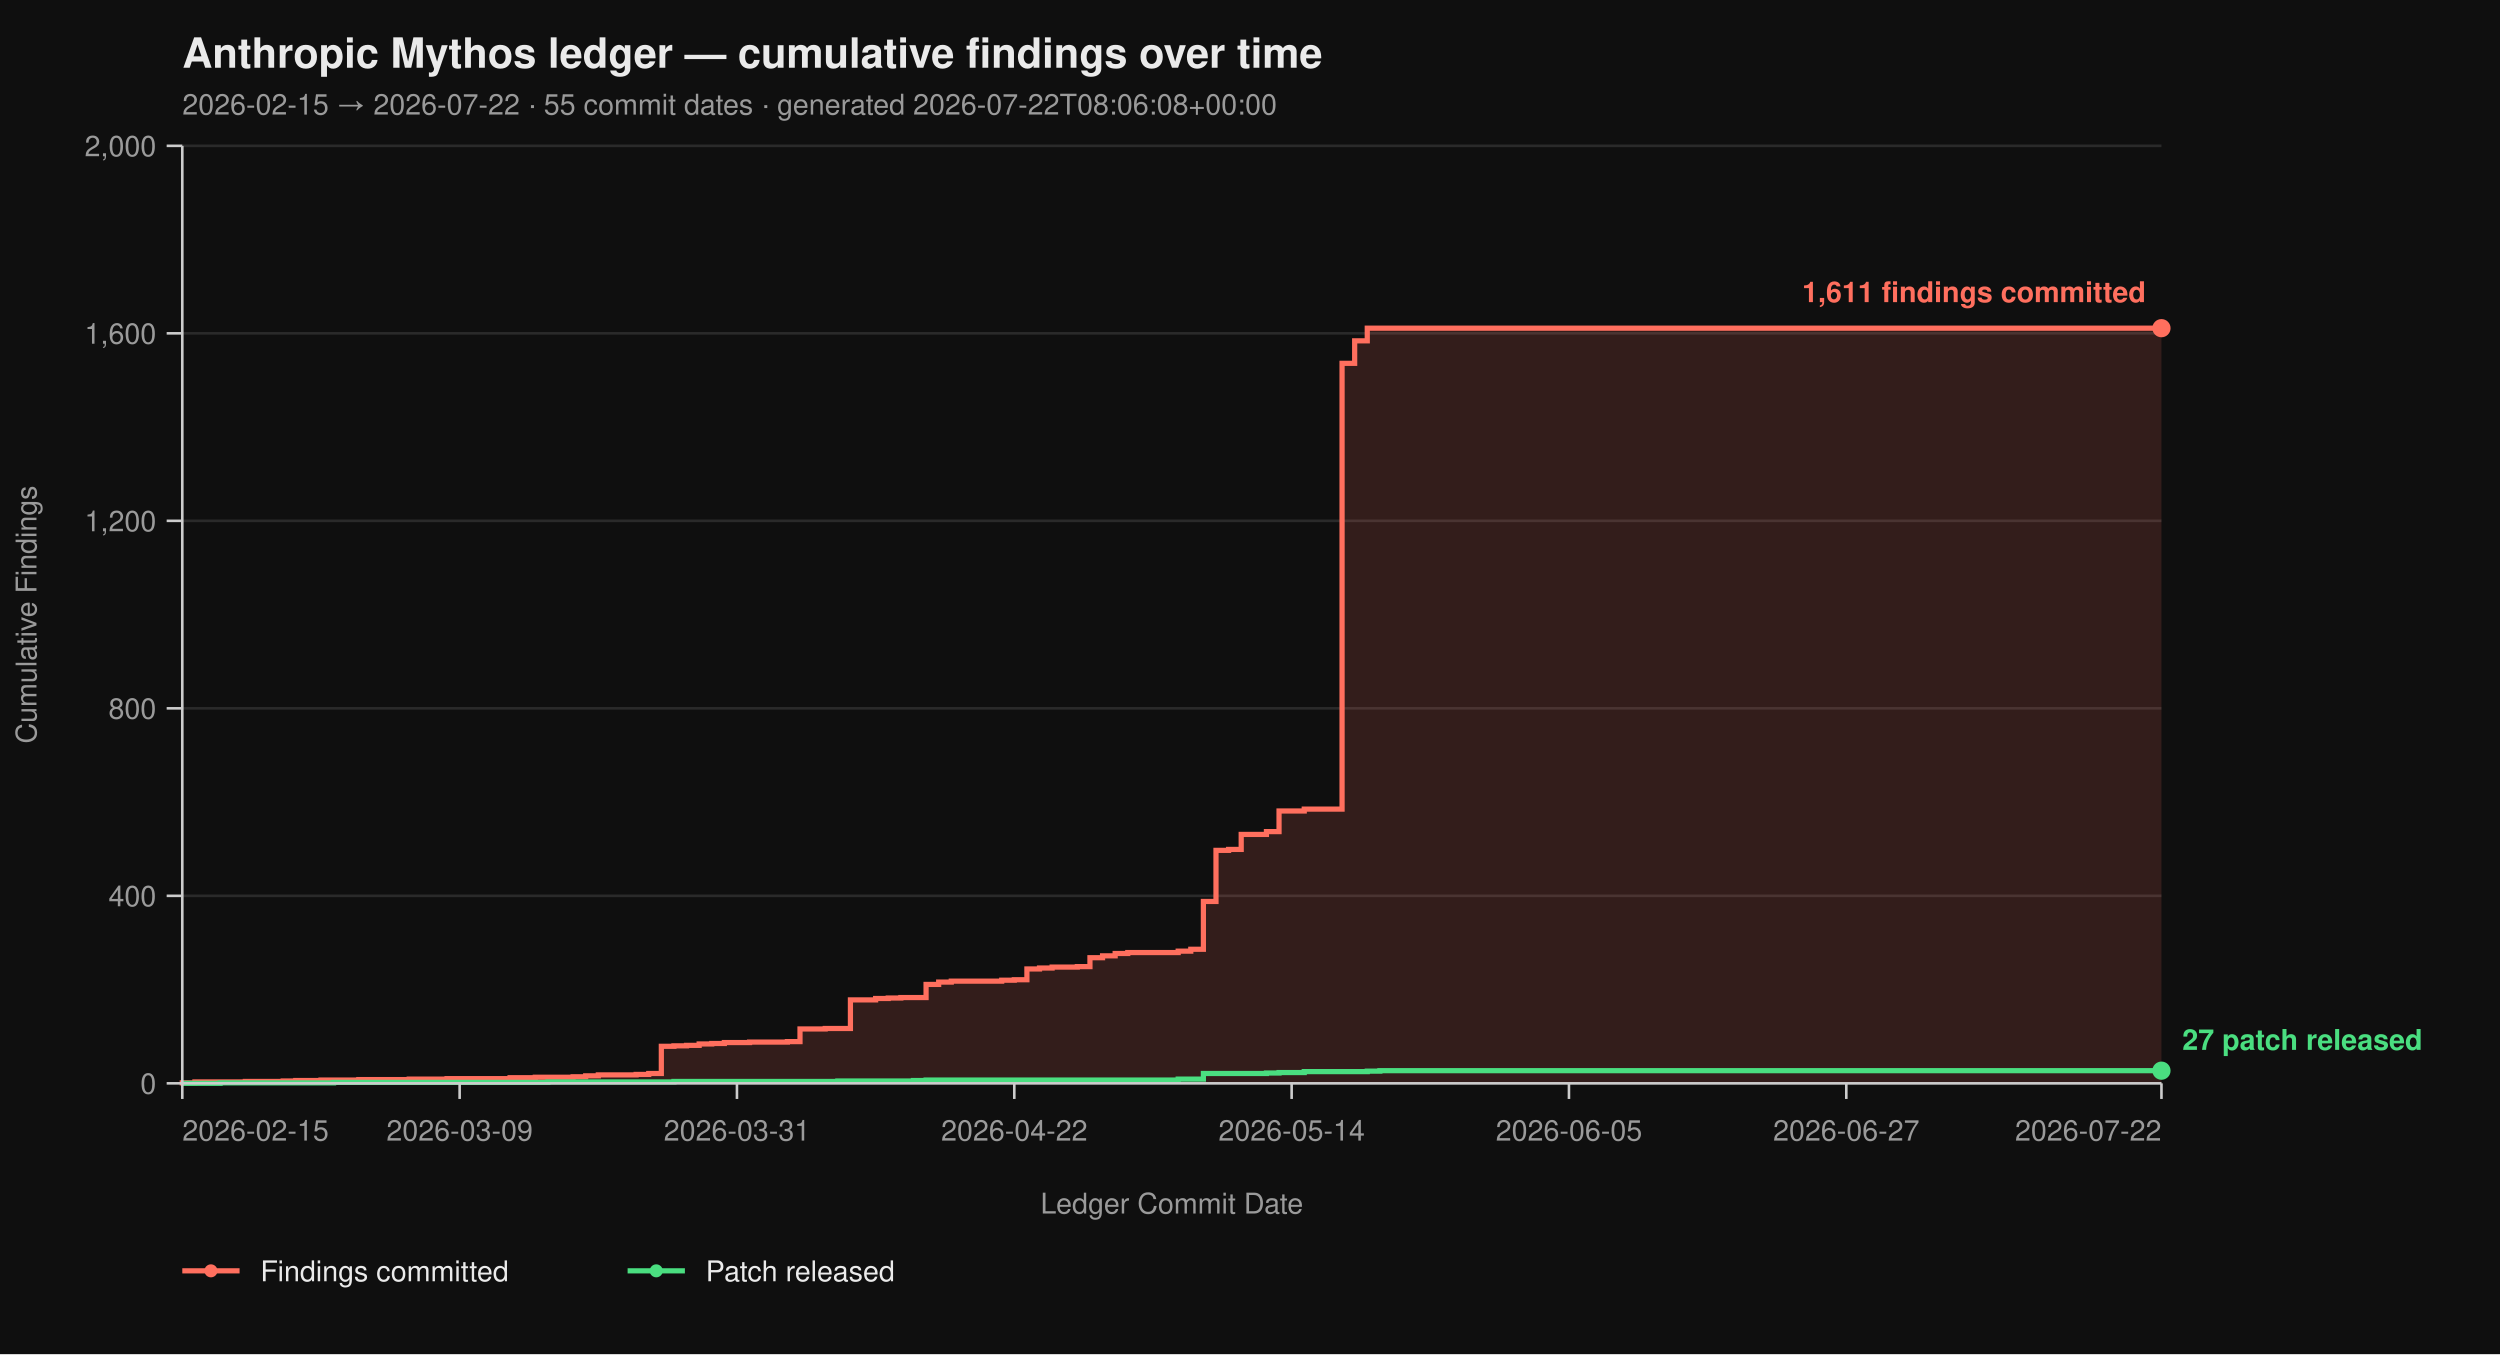
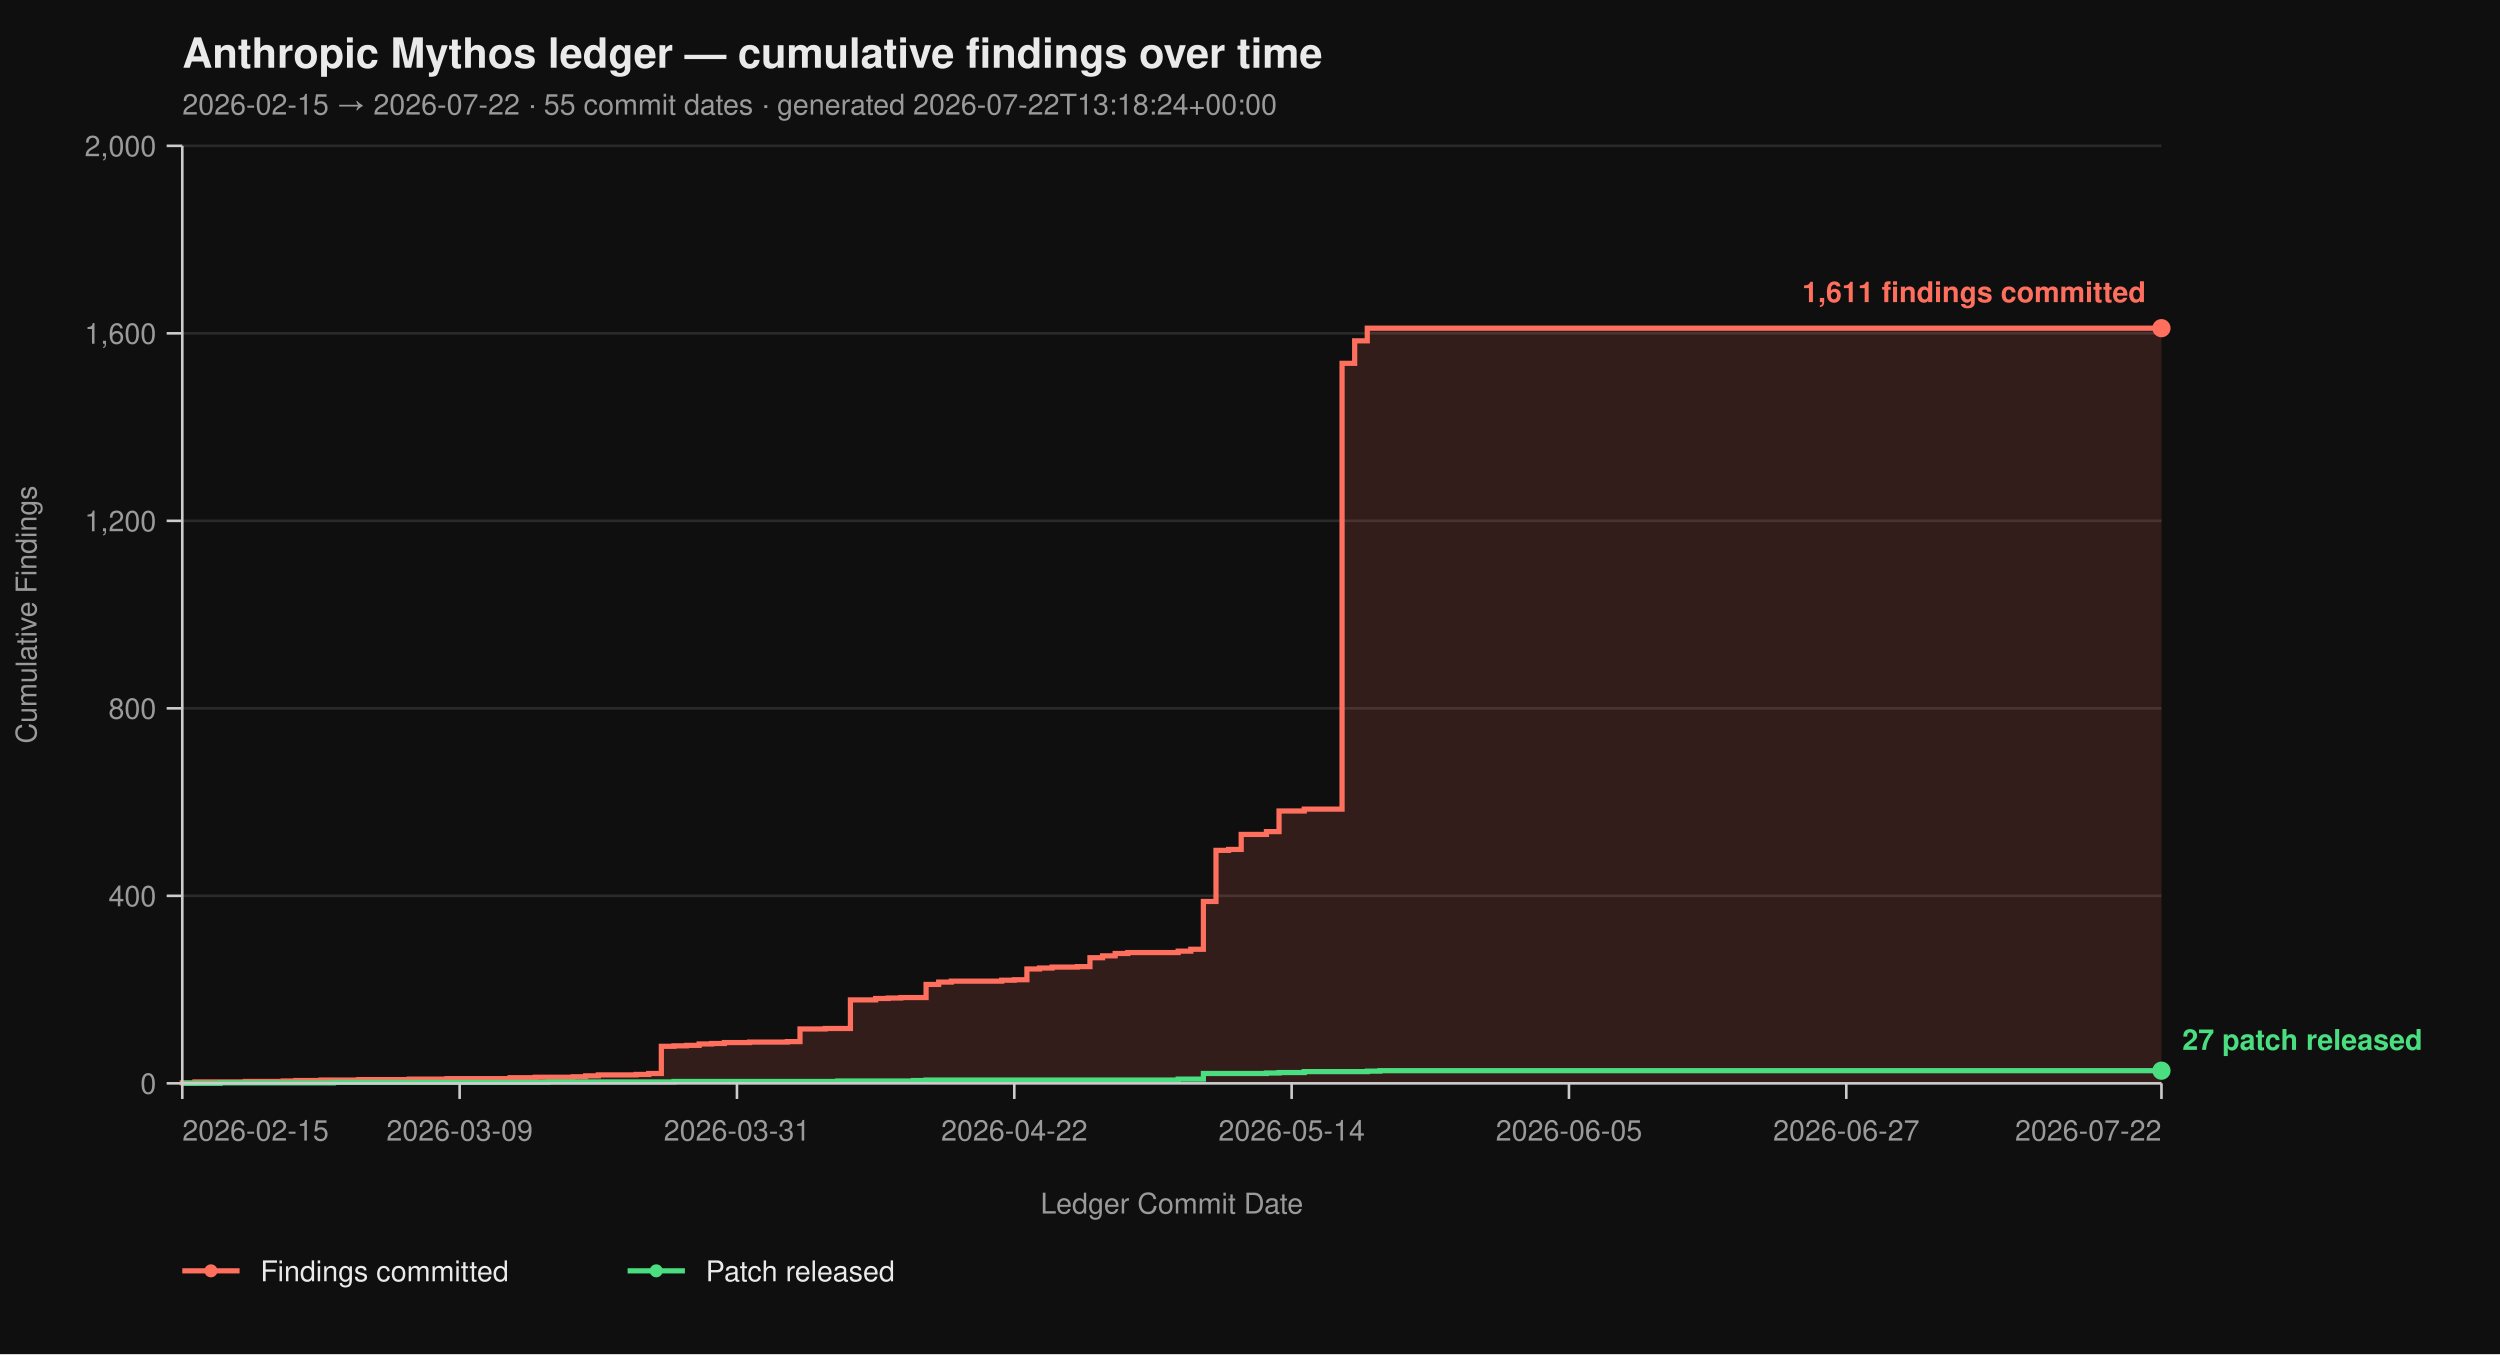
<svg xmlns="http://www.w3.org/2000/svg" viewBox="0 0 960 520" width="960" height="520" font-family="-apple-system, BlinkMacSystemFont, 'Segoe UI', Helvetica, Arial, sans-serif">
  <rect width="100%" height="100%" fill="#0f0f0f" />
  <text x="70" y="26" fill="#eaeaea" font-size="16" font-weight="700">Anthropic Mythos ledger — cumulative findings over time</text>
-   <text x="70" y="44" fill="#9a9a9a" font-size="11">2026-02-15 → 2026-07-22  ·  55 commit dates  ·  generated 2026-07-22T08:06:08+00:00</text>
+   <text x="70" y="44" fill="#9a9a9a" font-size="11">2026-02-15 → 2026-07-22  ·  55 commit dates  ·  generated 2026-07-22T13:18:24+00:00</text>
  <line x1="70" y1="416.00" x2="830" y2="416.00" stroke="#2a2a2a" stroke-width="1" />
  <line x1="70" y1="344.00" x2="830" y2="344.00" stroke="#2a2a2a" stroke-width="1" />
  <line x1="70" y1="272.00" x2="830" y2="272.00" stroke="#2a2a2a" stroke-width="1" />
  <line x1="70" y1="200.00" x2="830" y2="200.00" stroke="#2a2a2a" stroke-width="1" />
  <line x1="70" y1="128.00" x2="830" y2="128.00" stroke="#2a2a2a" stroke-width="1" />
  <line x1="70" y1="56.00" x2="830" y2="56.00" stroke="#2a2a2a" stroke-width="1" />
  <path d="M 70.00 416.00 L 70.00 416.00 L 70.00 415.82 L 74.84 415.82 L 74.84 415.46 L 94.20 415.46 L 94.20 415.28 L 108.73 415.28 L 108.73 415.10 L 113.57 415.10 L 113.57 414.92 L 123.25 414.92 L 123.25 414.74 L 137.77 414.74 L 137.77 414.56 L 157.13 414.56 L 157.13 414.38 L 171.66 414.38 L 171.66 414.20 L 195.86 414.20 L 195.86 413.84 L 205.54 413.84 L 205.54 413.66 L 220.06 413.66 L 220.06 413.48 L 224.90 413.48 L 224.90 413.12 L 229.75 413.12 L 229.75 412.76 L 244.27 412.76 L 244.27 412.58 L 249.11 412.58 L 249.11 412.22 L 253.95 412.22 L 253.95 401.78 L 258.79 401.78 L 258.79 401.60 L 263.63 401.60 L 263.63 401.42 L 268.47 401.42 L 268.47 400.88 L 273.31 400.88 L 273.31 400.70 L 278.15 400.70 L 278.15 400.34 L 287.83 400.34 L 287.83 400.16 L 302.36 400.16 L 302.36 399.98 L 307.20 399.98 L 307.20 395.12 L 316.88 395.12 L 316.88 394.94 L 326.56 394.94 L 326.56 383.96 L 336.24 383.96 L 336.24 383.42 L 341.08 383.42 L 341.08 383.24 L 345.92 383.24 L 345.92 383.06 L 355.61 383.06 L 355.61 378.02 L 360.45 378.02 L 360.45 377.12 L 365.29 377.12 L 365.29 376.76 L 384.65 376.76 L 384.65 376.40 L 389.49 376.40 L 389.49 376.22 L 394.33 376.22 L 394.33 372.08 L 399.17 372.08 L 399.17 371.72 L 404.01 371.72 L 404.01 371.36 L 413.69 371.36 L 413.69 371.18 L 418.54 371.18 L 418.54 367.76 L 423.38 367.76 L 423.38 367.04 L 428.22 367.04 L 428.22 366.14 L 433.06 366.14 L 433.06 365.78 L 452.42 365.78 L 452.42 365.24 L 457.26 365.24 L 457.26 364.52 L 462.10 364.52 L 462.10 346.16 L 466.94 346.16 L 466.94 326.54 L 471.78 326.54 L 471.78 326.18 L 476.62 326.18 L 476.62 320.42 L 486.31 320.42 L 486.31 319.34 L 491.15 319.34 L 491.15 311.42 L 500.83 311.42 L 500.83 310.70 L 515.35 310.70 L 515.35 139.52 L 520.19 139.52 L 520.19 130.88 L 525.03 130.88 L 525.03 126.02 L 830.00 126.02 L 830.00 416.00 Z" fill="#ff6f5e26" stroke="none" />
  <path d="M 70.00 416.00 L 70.00 416.00 L 70.00 415.82 L 74.84 415.82 L 74.84 415.46 L 94.20 415.46 L 94.20 415.28 L 108.73 415.28 L 108.73 415.10 L 113.57 415.10 L 113.57 414.92 L 123.25 414.92 L 123.25 414.74 L 137.77 414.74 L 137.77 414.56 L 157.13 414.56 L 157.13 414.38 L 171.66 414.38 L 171.66 414.20 L 195.86 414.20 L 195.86 413.84 L 205.54 413.84 L 205.54 413.66 L 220.06 413.66 L 220.06 413.48 L 224.90 413.48 L 224.90 413.12 L 229.75 413.12 L 229.75 412.76 L 244.27 412.76 L 244.27 412.58 L 249.11 412.58 L 249.11 412.22 L 253.95 412.22 L 253.95 401.78 L 258.79 401.78 L 258.79 401.60 L 263.63 401.60 L 263.63 401.42 L 268.47 401.42 L 268.47 400.88 L 273.31 400.88 L 273.31 400.70 L 278.15 400.70 L 278.15 400.34 L 287.83 400.34 L 287.83 400.16 L 302.36 400.16 L 302.36 399.98 L 307.20 399.98 L 307.20 395.12 L 316.88 395.12 L 316.88 394.94 L 326.56 394.94 L 326.56 383.96 L 336.24 383.96 L 336.24 383.42 L 341.08 383.42 L 341.08 383.24 L 345.92 383.24 L 345.92 383.06 L 355.61 383.06 L 355.61 378.02 L 360.45 378.02 L 360.45 377.12 L 365.29 377.12 L 365.29 376.76 L 384.65 376.76 L 384.65 376.40 L 389.49 376.40 L 389.49 376.22 L 394.33 376.22 L 394.33 372.08 L 399.17 372.08 L 399.17 371.72 L 404.01 371.72 L 404.01 371.36 L 413.69 371.36 L 413.69 371.18 L 418.54 371.18 L 418.54 367.76 L 423.38 367.76 L 423.38 367.04 L 428.22 367.04 L 428.22 366.14 L 433.06 366.14 L 433.06 365.78 L 452.42 365.78 L 452.42 365.24 L 457.26 365.24 L 457.26 364.52 L 462.10 364.52 L 462.10 346.16 L 466.94 346.16 L 466.94 326.54 L 471.78 326.54 L 471.78 326.18 L 476.62 326.18 L 476.62 320.42 L 486.31 320.42 L 486.31 319.34 L 491.15 319.34 L 491.15 311.42 L 500.83 311.42 L 500.83 310.70 L 515.35 310.70 L 515.35 139.52 L 520.19 139.52 L 520.19 130.88 L 525.03 130.88 L 525.03 126.02 L 830.00 126.02" fill="none" stroke="#ff6f5e" stroke-width="2" stroke-linejoin="miter" stroke-linecap="butt" />
  <path d="M 70.00 416.00 L 84.52 416.00 L 84.52 415.82 L 128.09 415.82 L 128.09 415.64 L 210.38 415.64 L 210.38 415.46 L 258.79 415.46 L 258.79 415.28 L 321.72 415.28 L 321.72 415.10 L 350.76 415.10 L 350.76 414.92 L 355.61 414.92 L 355.61 414.74 L 452.42 414.74 L 452.42 414.38 L 462.10 414.38 L 462.10 412.22 L 486.31 412.22 L 486.31 412.04 L 491.15 412.04 L 491.15 411.86 L 500.83 411.86 L 500.83 411.50 L 525.03 411.50 L 525.03 411.32 L 529.87 411.32 L 529.87 411.14 L 830.00 411.14" fill="none" stroke="#4ade80" stroke-width="2" stroke-linejoin="miter" stroke-linecap="butt" />
  <line x1="70" y1="56" x2="70" y2="416" stroke="#cccccc" stroke-width="1" />
  <line x1="70" y1="416" x2="830" y2="416" stroke="#cccccc" stroke-width="1" />
  <line x1="64" y1="416.00" x2="70" y2="416.00" stroke="#cccccc" stroke-width="1" />
  <line x1="64" y1="344.00" x2="70" y2="344.00" stroke="#cccccc" stroke-width="1" />
  <line x1="64" y1="272.00" x2="70" y2="272.00" stroke="#cccccc" stroke-width="1" />
  <line x1="64" y1="200.00" x2="70" y2="200.00" stroke="#cccccc" stroke-width="1" />
  <line x1="64" y1="128.00" x2="70" y2="128.00" stroke="#cccccc" stroke-width="1" />
  <line x1="64" y1="56.00" x2="70" y2="56.00" stroke="#cccccc" stroke-width="1" />
  <text x="60" y="420.00" text-anchor="end" fill="#9a9a9a" font-size="11">0</text>
  <text x="60" y="348.00" text-anchor="end" fill="#9a9a9a" font-size="11">400</text>
  <text x="60" y="276.00" text-anchor="end" fill="#9a9a9a" font-size="11">800</text>
  <text x="60" y="204.00" text-anchor="end" fill="#9a9a9a" font-size="11">1,200</text>
  <text x="60" y="132.00" text-anchor="end" fill="#9a9a9a" font-size="11">1,600</text>
  <text x="60" y="60.00" text-anchor="end" fill="#9a9a9a" font-size="11">2,000</text>
  <text x="14" y="236.00" fill="#9a9a9a" font-size="11" transform="rotate(-90 14 236.00)" text-anchor="middle">Cumulative Findings</text>
  <line x1="70.00" y1="416" x2="70.00" y2="422" stroke="#cccccc" stroke-width="1" />
  <line x1="176.50" y1="416" x2="176.50" y2="422" stroke="#cccccc" stroke-width="1" />
  <line x1="282.99" y1="416" x2="282.99" y2="422" stroke="#cccccc" stroke-width="1" />
  <line x1="389.49" y1="416" x2="389.49" y2="422" stroke="#cccccc" stroke-width="1" />
  <line x1="495.99" y1="416" x2="495.99" y2="422" stroke="#cccccc" stroke-width="1" />
  <line x1="602.48" y1="416" x2="602.48" y2="422" stroke="#cccccc" stroke-width="1" />
  <line x1="708.98" y1="416" x2="708.98" y2="422" stroke="#cccccc" stroke-width="1" />
  <line x1="830.00" y1="416" x2="830.00" y2="422" stroke="#cccccc" stroke-width="1" />
  <text x="70.00" y="438" text-anchor="start" fill="#9a9a9a" font-size="11">2026-02-15</text>
  <text x="176.50" y="438" text-anchor="middle" fill="#9a9a9a" font-size="11">2026-03-09</text>
  <text x="282.99" y="438" text-anchor="middle" fill="#9a9a9a" font-size="11">2026-03-31</text>
  <text x="389.49" y="438" text-anchor="middle" fill="#9a9a9a" font-size="11">2026-04-22</text>
  <text x="495.99" y="438" text-anchor="middle" fill="#9a9a9a" font-size="11">2026-05-14</text>
  <text x="602.48" y="438" text-anchor="middle" fill="#9a9a9a" font-size="11">2026-06-05</text>
  <text x="708.98" y="438" text-anchor="middle" fill="#9a9a9a" font-size="11">2026-06-27</text>
  <text x="830.00" y="438" text-anchor="end" fill="#9a9a9a" font-size="11">2026-07-22</text>
  <text x="450.00" y="466" fill="#9a9a9a" font-size="11" text-anchor="middle">Ledger Commit Date</text>
  <circle cx="830.00" cy="126.02" r="3.5" fill="#ff6f5e" />
  <text x="824.00" y="116.02" text-anchor="end" fill="#ff6f5e" font-size="11" font-weight="600">1,611 findings committed</text>
  <circle cx="830.00" cy="411.14" r="3.5" fill="#4ade80" />
  <text x="838.00" y="403.14" text-anchor="start" fill="#4ade80" font-size="11" font-weight="600">27 patch released</text>
  <line x1="70" y1="488" x2="92" y2="488" stroke="#ff6f5e" stroke-width="2" />
  <circle cx="81" cy="488" r="2.5" fill="#ff6f5e" />
  <text x="100" y="492" fill="#eaeaea" font-size="11">Findings committed</text>
  <line x1="241.0" y1="488" x2="263.0" y2="488" stroke="#4ade80" stroke-width="2" />
  <circle cx="252.0" cy="488" r="2.5" fill="#4ade80" />
  <text x="271.0" y="492" fill="#eaeaea" font-size="11">Patch released</text>
</svg>
